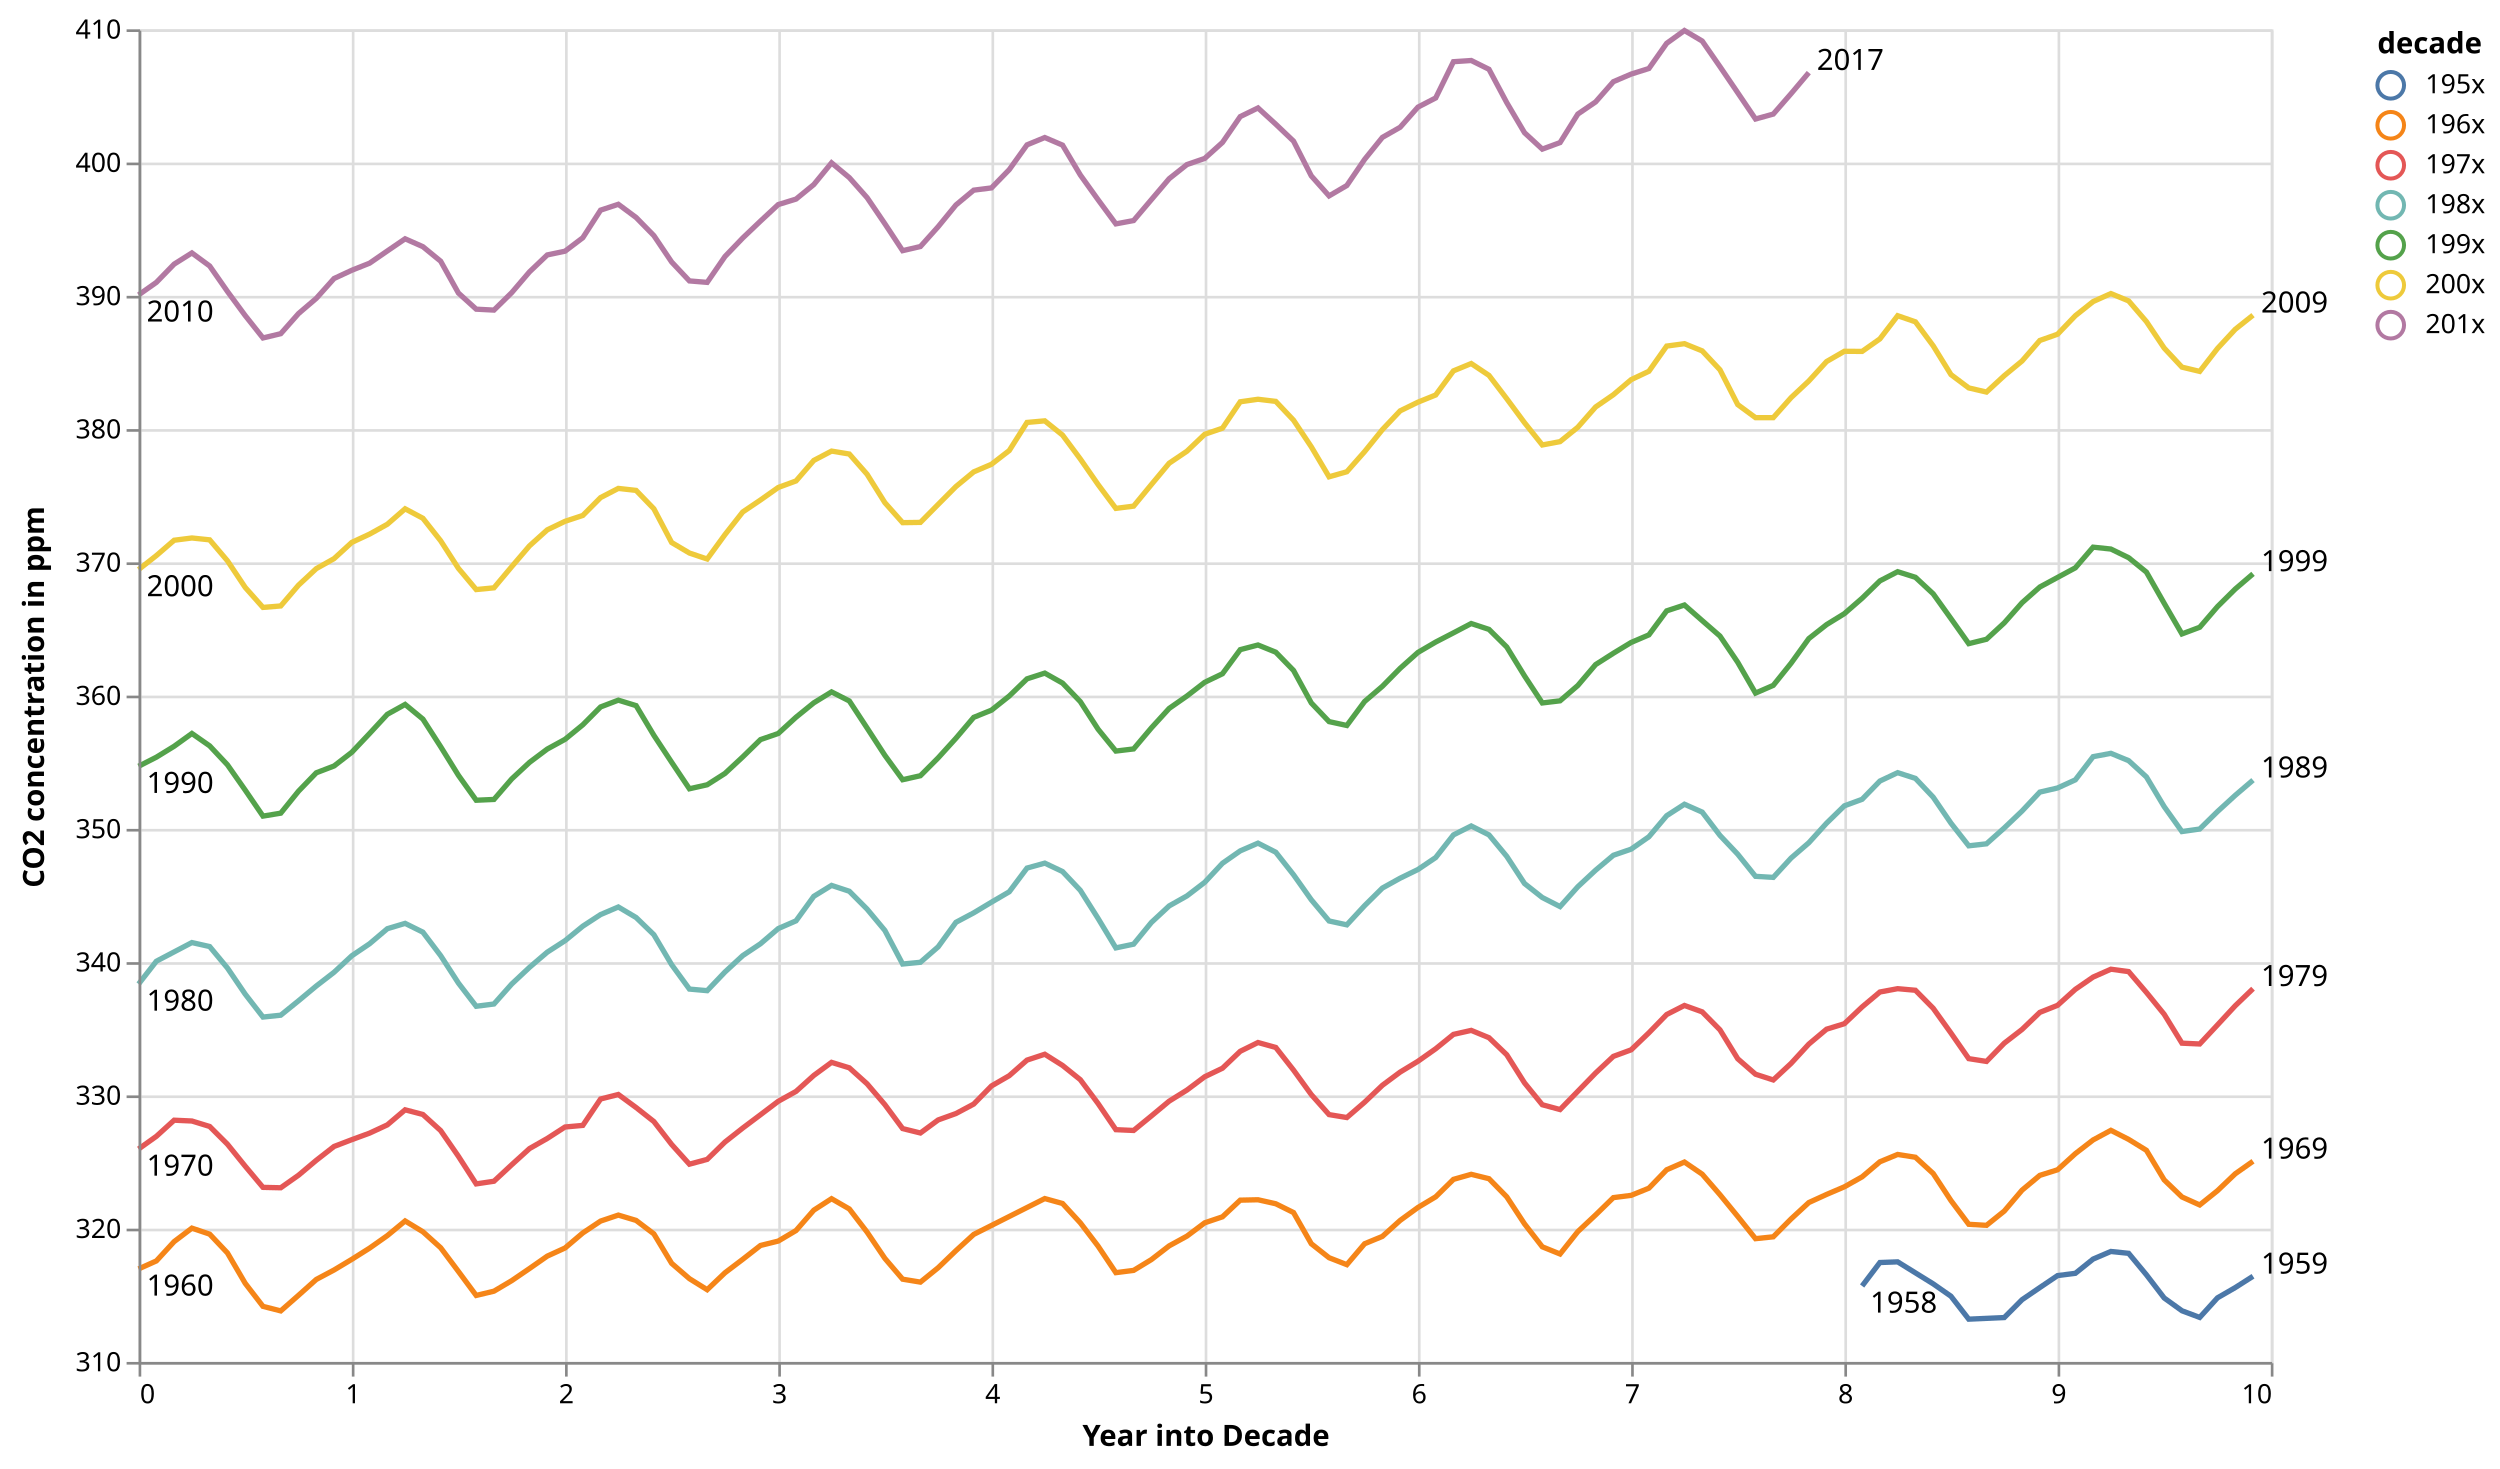
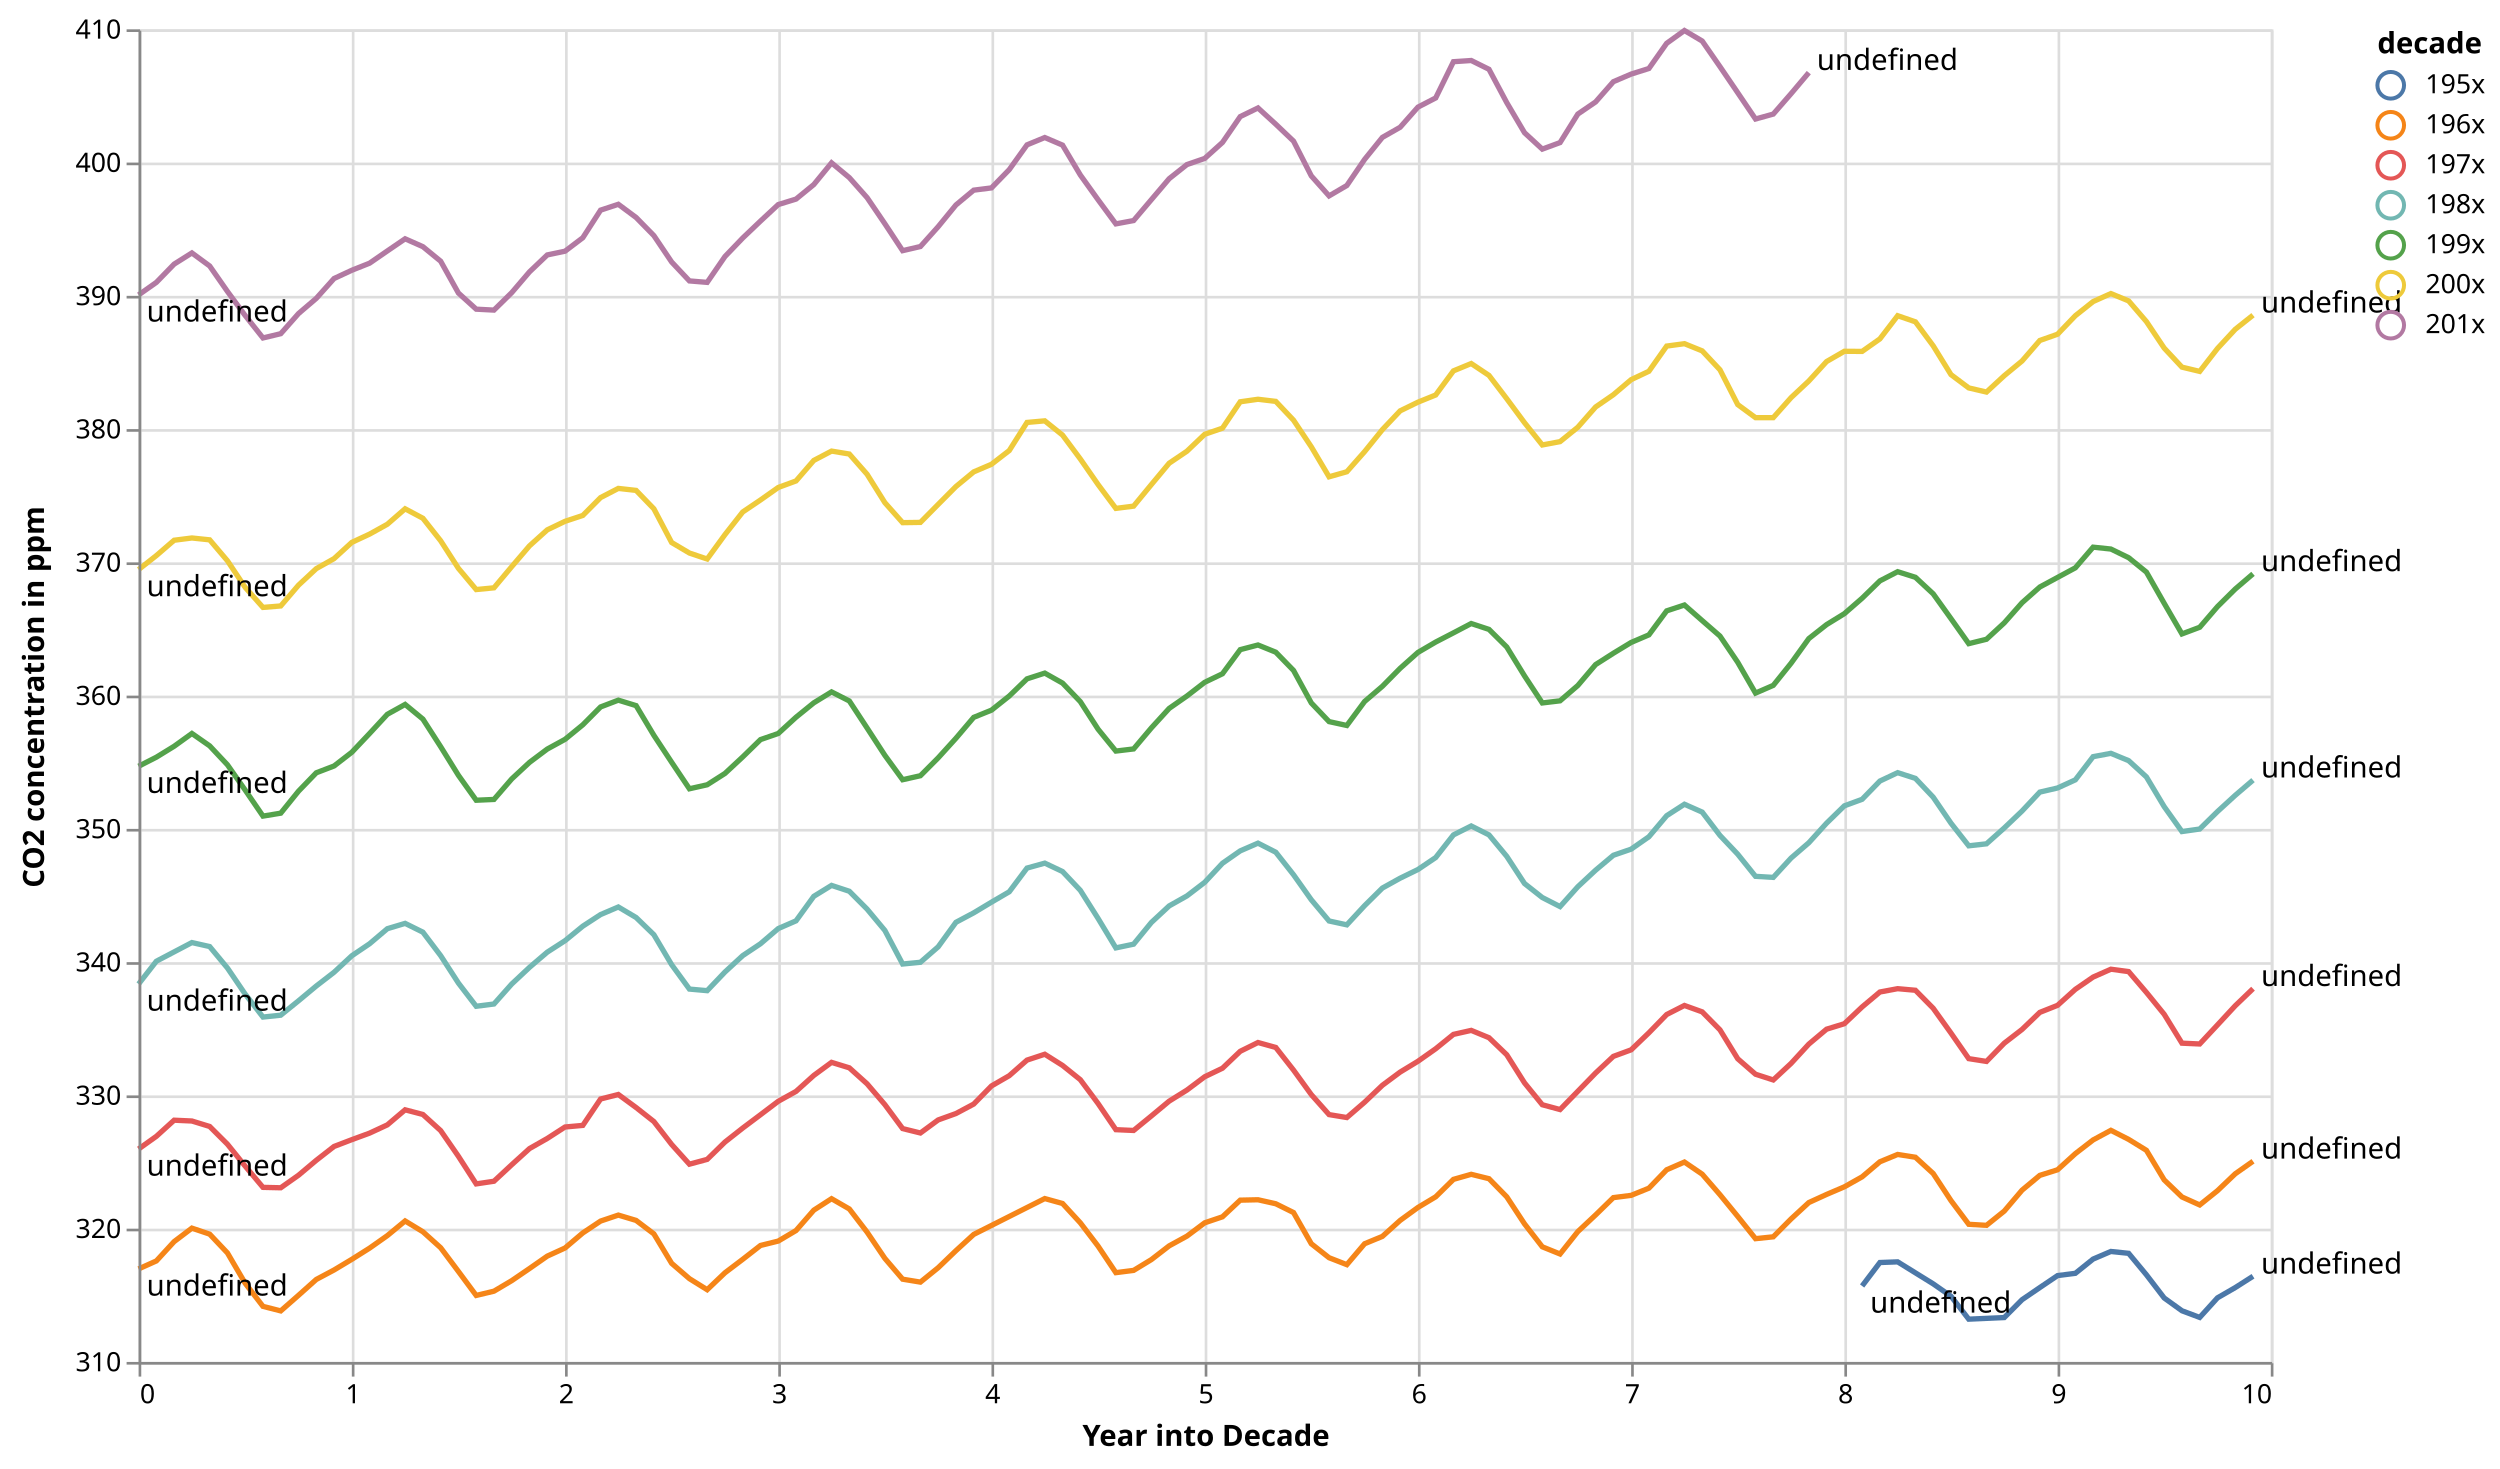
<svg xmlns="http://www.w3.org/2000/svg" class="marks" width="938" height="551" viewBox="0 0 938 551" version="1.1">
  <g transform="translate(52,11)">
    <g class="mark-group role-frame root">
      <g transform="translate(0,0)">
        <path class="background" d="M0.5,0.5h800v500h-800Z" style="fill: none; stroke: #ddd;" />
        <g>
          <g class="mark-group role-axis">
            <g transform="translate(0.5,500.5)">
              <path class="background" d="M0,0h0v0h0Z" style="pointer-events: none; fill: none;" />
              <g>
                <g class="mark-rule role-axis-grid" style="pointer-events: none;">
                  <line transform="translate(0,-500)" x2="0" y2="500" style="fill: none; stroke: #ddd; stroke-width: 1; opacity: 1;" />
                  <line transform="translate(80,-500)" x2="0" y2="500" style="fill: none; stroke: #ddd; stroke-width: 1; opacity: 1;" />
                  <line transform="translate(160,-500)" x2="0" y2="500" style="fill: none; stroke: #ddd; stroke-width: 1; opacity: 1;" />
                  <line transform="translate(240,-500)" x2="0" y2="500" style="fill: none; stroke: #ddd; stroke-width: 1; opacity: 1;" />
                  <line transform="translate(320,-500)" x2="0" y2="500" style="fill: none; stroke: #ddd; stroke-width: 1; opacity: 1;" />
                  <line transform="translate(400,-500)" x2="0" y2="500" style="fill: none; stroke: #ddd; stroke-width: 1; opacity: 1;" />
                  <line transform="translate(480,-500)" x2="0" y2="500" style="fill: none; stroke: #ddd; stroke-width: 1; opacity: 1;" />
                  <line transform="translate(560,-500)" x2="0" y2="500" style="fill: none; stroke: #ddd; stroke-width: 1; opacity: 1;" />
                  <line transform="translate(640,-500)" x2="0" y2="500" style="fill: none; stroke: #ddd; stroke-width: 1; opacity: 1;" />
                  <line transform="translate(720,-500)" x2="0" y2="500" style="fill: none; stroke: #ddd; stroke-width: 1; opacity: 1;" />
                  <line transform="translate(800,-500)" x2="0" y2="500" style="fill: none; stroke: #ddd; stroke-width: 1; opacity: 1;" />
                </g>
              </g>
            </g>
          </g>
          <g class="mark-group role-axis">
            <g transform="translate(0.5,0.5)">
              <path class="background" d="M0,0h0v0h0Z" style="pointer-events: none; fill: none;" />
              <g>
                <g class="mark-rule role-axis-grid" style="pointer-events: none;">
                  <line transform="translate(0,500)" x2="800" y2="0" style="fill: none; stroke: #ddd; stroke-width: 1; opacity: 1;" />
                  <line transform="translate(0,450)" x2="800" y2="0" style="fill: none; stroke: #ddd; stroke-width: 1; opacity: 1;" />
                  <line transform="translate(0,400)" x2="800" y2="0" style="fill: none; stroke: #ddd; stroke-width: 1; opacity: 1;" />
                  <line transform="translate(0,350)" x2="800" y2="0" style="fill: none; stroke: #ddd; stroke-width: 1; opacity: 1;" />
                  <line transform="translate(0,300)" x2="800" y2="0" style="fill: none; stroke: #ddd; stroke-width: 1; opacity: 1;" />
                  <line transform="translate(0,250)" x2="800" y2="0" style="fill: none; stroke: #ddd; stroke-width: 1; opacity: 1;" />
                  <line transform="translate(0,200)" x2="800" y2="0" style="fill: none; stroke: #ddd; stroke-width: 1; opacity: 1;" />
                  <line transform="translate(0,150)" x2="800" y2="0" style="fill: none; stroke: #ddd; stroke-width: 1; opacity: 1;" />
                  <line transform="translate(0,100)" x2="800" y2="0" style="fill: none; stroke: #ddd; stroke-width: 1; opacity: 1;" />
                  <line transform="translate(0,50)" x2="800" y2="0" style="fill: none; stroke: #ddd; stroke-width: 1; opacity: 1;" />
                  <line transform="translate(0,0)" x2="800" y2="0" style="fill: none; stroke: #ddd; stroke-width: 1; opacity: 1;" />
                </g>
              </g>
            </g>
          </g>
          <g class="mark-group role-scope layer_0_pathgroup">
            <g transform="translate(0,0)">
              <path class="background" d="M0,0h800v500h-800Z" style="fill: none;" />
              <g>
                <g class="mark-line role-mark layer_0_marks">
                  <path d="M793.333,467.85L786.667,472.1L780,475.95L773.333,483.3L766.667,480.8L760,476L753.333,467.3L746.667,459.25L740,458.55L733.333,461.4L726.667,466.75L720,467.6L713.333,472.1L706.667,476.65L700,483.35L686.667,483.95L680,475.35L673.333,470.7L660,462.45L653.333,462.7L646.667,471.5" style="fill: none; stroke: #4c78a8; stroke-width: 2;" />
                </g>
              </g>
            </g>
            <g transform="translate(0,0)">
              <path class="background" d="M0,0h800v500h-800Z" style="fill: none;" />
              <g>
                <g class="mark-line role-mark layer_0_marks">
                  <path d="M793.333,424.7L786.667,429.4L780,435.75L773.333,441.1L766.667,438.1L760,431.7L753.333,420.6L746.667,416.5L740,413.1L733.333,416.7L726.667,421.85L720,427.9L713.333,430L706.667,435.55L700,443.4L693.333,448.75L686.667,448.35L680,439.45L673.333,429.3L666.667,423.2L660,422.15L653.333,424.9L646.667,430.55L640,434.3L633.333,437.15L626.667,440.2L620,446.35L613.333,453.05L606.667,453.75L600,445.4L593.333,437.25L586.667,429.55L580,425L573.333,427.9L566.667,434.8L560,437.5L553.333,438.35L546.667,444.85L540,451.1L533.333,459.5L526.667,456.8L520,448.2L513.333,438.05L506.667,431.25L500,429.6L493.333,431.5L486.667,438.05L480,442.05L473.333,446.9L466.667,452.9L460,455.65L453.333,463.5L446.667,460.9L440,455.65L433.333,443.95L426.667,440.65L420,439.15L413.333,439.3L406.667,445.55L400,447.8L393.333,452.8L386.667,456.45L380,461.6L373.333,465.65L366.667,466.5L360,456.55L353.333,447.8L346.667,440.55L340,438.7L313.333,452.15L306.667,458.25L300,464.65L293.333,470.05L286.667,468.95L280,461.15L273.333,451.3L266.667,442.6L260,438.75L253.333,443.05L246.667,450.7L240,454.65L233.333,456.3L226.667,461.5L220,466.55L213.333,472.9L206.667,468.75L200,463L193.333,451.95L186.667,446.9L180,444.9L173.333,447.15L166.667,451.6L160,457.25L153.333,460.3L146.667,464.95L140,469.5L133.333,473.45L126.667,475.05L120,466.05L113.333,457.15L106.667,451.15L100,447.1L93.333,452.6L86.667,457.3L80,461.5L73.333,465.5L66.667,469.05L60,475L53.333,480.85L46.667,479.15L40,470.5L33.333,459.1L26.667,452.05L20,449.8L13.333,454.85L6.667,462.1L0,465.1" style="fill: none; stroke: #f58518; stroke-width: 2;" />
                </g>
              </g>
            </g>
            <g transform="translate(0,0)">
              <path class="background" d="M0,0h800v500h-800Z" style="fill: none;" />
              <g>
                <g class="mark-line role-mark layer_0_marks">
                  <path d="M793.333,359.95L786.667,366.35L780,373.55L773.333,380.7L766.667,380.4L760,369.55L753.333,361.35L746.667,353.55L740,352.65L733.333,355.6L726.667,360.2L720,366.2L713.333,368.85L706.667,375.25L700,380.4L693.333,387.25L686.667,386.2L680,376.6L673.333,367.3L666.667,360.55L660,359.95L653.333,361.2L646.667,366.8L640,373.1L633.333,375.15L626.667,380.75L620,388L613.333,394.2L606.667,392.05L600,386.25L593.333,375.4L586.667,368.65L580,366.25L573.333,369.65L566.667,376.5L560,382.9L553.333,385.35L546.667,391.6L540,398.45L533.333,405.3L526.667,403.5L520,395.3L513.333,384.75L506.667,378.35L500,375.6L493.333,377.1L486.667,382.5L480,387.2L473.333,391.25L466.667,396.2L460,402.55L453.333,408.3L446.667,407.2L440,399.7L433.333,390.5L426.667,382L420,380.15L413.333,383.45L406.667,389.8L400,393L393.333,398L386.667,402.15L380,407.7L373.333,413.15L366.667,412.85L360,403.05L353.333,394.1L346.667,388.75L340,384.55L333.333,386.75L326.667,392.6L320,396.45L313.333,403.25L306.667,406.8L300,409.2L293.333,414.1L286.667,412.45L280,403.45L273.333,395.65L266.667,389.65L260,387.6L253.333,392.5L246.667,398.5L240,402.2L233.333,407.25L226.667,412.25L220,417.5L213.333,424L206.667,425.8L200,418.4L193.333,409.8L186.667,404.55L180,399.65L173.333,401.35L166.667,411.25L160,411.85L153.333,416.15L146.667,419.95L140,426L133.333,432.2L126.667,433.2L120,422.85L113.333,413.2L106.667,407.15L100,405.4L93.333,411.05L86.667,414.15L80,416.6L73.333,419.15L66.667,424.35L60,429.95L53.333,434.65L46.667,434.5L40,426.55L33.333,418.3L26.667,411.65L20,409.6L13.333,409.3L6.667,415.35L0,420.1" style="fill: none; stroke: #e45756; stroke-width: 2;" />
                </g>
              </g>
            </g>
            <g transform="translate(0,0)">
              <path class="background" d="M0,0h800v500h-800Z" style="fill: none;" />
              <g>
                <g class="mark-line role-mark layer_0_marks">
                  <path d="M793.333,281.7L786.667,287.4L780,293.5L773.333,300.05L766.667,301L760,291.65L753.333,280.5L746.667,274.4L740,271.65L733.333,272.9L726.667,281.6L720,284.65L713.333,286.2L706.667,293.3L700,299.65L693.333,305.6L686.667,306.35L680,297.85L673.333,288.1L666.667,281.05L660,278.9L653.333,282.05L646.667,288.9L640,291.35L633.333,297.85L626.667,305.2L620,310.95L613.333,318.2L606.667,317.8L600,309.5L593.333,302.45L586.667,293.7L580,290.75L573.333,295.05L566.667,302.95L560,307.6L553.333,309.9L546.667,315.5L540,321.7L533.333,329.15L526.667,325.75L520,320.5L513.333,310.3L506.667,302.25L500,298.9L493.333,302.25L486.667,310.75L480,315.25L473.333,318.5L466.667,322.2L460,328.8L453.333,336L446.667,334.55L440,326.6L433.333,317.2L426.667,308.75L420,305.35L413.333,308.25L406.667,312.9L400,320.05L393.333,325.15L386.667,328.9L380,335.1L373.333,343.25L366.667,344.65L360,333.6L353.333,323.05L346.667,316L340,312.85L333.333,314.7L326.667,323.6L320,327.5L313.333,331.5L306.667,335.05L300,344.25L293.333,350.05L286.667,350.7L280,338.1L273.333,330.1L266.667,323.4L260,321.2L253.333,325.3L246.667,334.5L240,337.4L233.333,343.1L226.667,347.55L220,353.7L213.333,360.7L206.667,360.1L200,350.95L193.333,339.7L186.667,333.25L180,329.3L173.333,332.15L166.667,336.5L160,341.95L153.333,346.25L146.667,351.95L140,358.2L133.333,365.7L126.667,366.55L120,357.85L113.333,347.55L106.667,338.75L100,335.45L93.333,337.45L86.667,343.1L80,347.6L73.333,353.8L66.667,358.95L60,364.5L53.333,369.9L46.667,370.6L40,362L33.333,352.2L26.667,344.15L20,342.65L13.333,346.15L6.667,349.65L0,358.2" style="fill: none; stroke: #72b7b2; stroke-width: 2;" />
                </g>
              </g>
            </g>
            <g transform="translate(0,0)">
              <path class="background" d="M0,0h800v500h-800Z" style="fill: none;" />
              <g>
                <g class="mark-line role-mark layer_0_marks">
                  <path d="M793.333,204.3L786.667,210L780,216.6L773.333,224.35L766.667,226.85L760,215.35L753.333,203.65L746.667,198.25L740,195L733.333,194.3L726.667,202.05L720,205.65L713.333,209.25L706.667,215.15L700,222.7L693.333,228.85L686.667,230.5L680,221.1L673.333,211.8L666.667,205.6L660,203.5L653.333,206.95L646.667,213.45L640,219.25L633.333,223.35L626.667,228.6L620,237.85L613.333,246.15L606.667,249.05L600,237.5L593.333,227.65L586.667,221.85L580,216L573.333,218.2L566.667,227.2L560,230.05L553.333,234.1L546.667,238.35L540,246.2L533.333,251.95L526.667,252.75L520,242.6L513.333,231.75L506.667,225.15L500,222.95L493.333,226.45L486.667,229.9L480,233.8L473.333,239.75L466.667,246.5L460,252.2L453.333,261.2L446.667,259.75L440,252.75L433.333,240.55L426.667,233.7L420,231L413.333,232.75L406.667,241.8L400,245L393.333,250.15L386.667,254.8L380,262.1L373.333,270L366.667,270.8L360,262.6L353.333,252.25L346.667,245.3L340,241.55L333.333,243.7L326.667,250.15L320,255.45L313.333,258.15L306.667,266L300,273.35L293.333,280.05L286.667,281.55L280,272.4L273.333,262.15L266.667,252L260,248.6L253.333,252.7L246.667,258.1L240,264.2L233.333,266.5L226.667,273L220,279.2L213.333,283.45L206.667,284.95L200,275L193.333,264.9L186.667,253.75L180,251.7L173.333,254.25L166.667,260.95L160,266.4L153.333,270.05L146.667,275.05L140,281.25L133.333,288.95L126.667,289.25L120,279.9L113.333,269.15L106.667,258.8L100,253.3L93.333,257L86.667,264.2L80,271.25L73.333,276.4L66.667,278.95L60,285.85L53.333,294.1L46.667,295.2L40,285.45L33.333,275.95L26.667,268.85L20,264.2L13.333,269L6.667,273.1L0,276.5" style="fill: none; stroke: #54a24b; stroke-width: 2;" />
                </g>
              </g>
            </g>
            <g transform="translate(0,0)">
              <path class="background" d="M0,0h800v500h-800Z" style="fill: none;" />
              <g>
                <g class="mark-line role-mark layer_0_marks">
                  <path d="M793.333,107.25L786.667,112.55L780,119.75L773.333,128.35L766.667,126.75L760,119.6L753.333,109.65L746.667,101.9L740,99.15L733.333,102.15L726.667,107.45L720,114.4L713.333,116.75L706.667,124.45L700,129.95L693.333,136.1L686.667,134.55L680,129.55L673.333,118.75L666.667,109.75L660,107.45L653.333,116.15L646.667,120.85L640,120.8L633.333,124.65L626.667,131.95L620,138.2L613.333,145.7L606.667,145.7L600,140.8L593.333,127.75L586.667,120.65L580,117.95L573.333,118.85L566.667,128.3L560,131.45L553.333,137.1L546.667,141.7L540,149.3L533.333,154.7L526.667,155.95L520,147.6L513.333,138.6L506.667,129.85L500,125.4L493.333,128.15L486.667,137.2L480,139.9L473.333,143.15L466.667,150.2L460,158.45L453.333,166L446.667,167.9L440,156.65L433.333,146.65L426.667,139.6L420,138.8L413.333,139.75L406.667,149.65L400,151.95L393.333,158.3L386.667,162.8L380,170.8L373.333,178.9L366.667,179.75L360,170.8L353.333,161.2L346.667,152.25L340,146.9L333.333,147.5L326.667,158.05L320,163.2L313.333,166.05L306.667,171.55L300,178.25L293.333,185L286.667,185.1L280,177.6L273.333,166.95L266.667,159.35L260,158.25L253.333,161.75L246.667,169.45L240,171.9L233.333,176.6L226.667,181.1L220,189.6L213.333,198.75L206.667,196.5L200,192.55L193.333,179.9L186.667,173L180,172.25L173.333,175.7L166.667,182.4L160,184.6L153.333,187.8L146.667,193.8L140,201.6L133.333,209.55L126.667,210.2L120,202.25L113.333,191.9L106.667,183.45L100,179.9L93.333,185.7L86.667,189.4L80,192.5L73.333,198.6L66.667,202.35L60,208.55L53.333,216.35L46.667,216.9L40,209.4L33.333,199.4L26.667,191.55L20,190.85L13.333,191.7L6.667,197.45L0,202.7" style="fill: none; stroke: #eeca3b; stroke-width: 2;" />
                </g>
              </g>
            </g>
            <g transform="translate(0,0)">
              <path class="background" d="M0,0h800v500h-800Z" style="fill: none;" />
              <g>
                <g class="mark-line role-mark layer_0_marks">
                  <path d="M626.667,16.25L620,24.15L613.333,31.8L606.667,33.65L600,23.8L593.333,14L586.667,4.4L580,0.45L573.333,5.25L566.667,14.7L560,16.8L553.333,19.65L546.667,27.25L540,31.8L533.333,42.5L526.667,44.95L520,38.8L513.333,27.5L506.667,15L500,11.7L493.333,12.15L486.667,25.75L480,29.2L473.333,36.75L466.667,40.55L460,48.8L453.333,58.6L446.667,62.5L440,55L433.333,41.95L426.667,35.6L420,29.5L413.333,32.75L406.667,42.45L400,48.45L393.333,50.75L386.667,56.05L380,63.9L373.333,71.75L366.667,73L360,63.95L353.333,54.65L346.667,43.45L340,40.6L333.333,43.35L326.667,52.65L320,59.5L313.333,60.35L306.667,65.9L300,74.05L293.333,81.5L286.667,83.05L280,72.95L273.333,63.15L266.667,55.65L260,50.1L253.333,58.25L246.667,63.7L240,65.75L233.333,71.95L226.667,78.3L220,85.25L213.333,94.95L206.667,94.4L200,87.3L193.333,77.4L186.667,70.6L180,65.65L173.333,67.85L166.667,78.2L160,83.25L153.333,84.65L146.667,91L140,98.8L133.333,105.35L126.667,105L120,98.95L113.333,87L106.667,81.55L100,78.6L93.333,83.15L86.667,87.75L80,90.4L73.333,93.5L66.667,100.95L60,106.65L53.333,114.2L46.667,115.8L40,107.4L33.333,98.35L26.667,88.8L20,83.9L13.333,88.1L6.667,94.95L0,99.65" style="fill: none; stroke: #b279a2; stroke-width: 2;" />
                </g>
              </g>
            </g>
          </g>
          <g class="mark-text role-mark layer_1_marks">
-             <text text-anchor="start" transform="translate(649.6667,481.5)" style="font: 11px sans-serif; fill: black;">1958</text>
-             <text text-anchor="start" transform="translate(3,475.1)" style="font: 11px sans-serif; fill: black;">1960</text>
-             <text text-anchor="start" transform="translate(3,430.1)" style="font: 11px sans-serif; fill: black;">1970</text>
-             <text text-anchor="start" transform="translate(3,368.2)" style="font: 11px sans-serif; fill: black;">1980</text>
-             <text text-anchor="start" transform="translate(3,286.5)" style="font: 11px sans-serif; fill: black;">1990</text>
-             <text text-anchor="start" transform="translate(3,212.7)" style="font: 11px sans-serif; fill: black;">2000</text>
-             <text text-anchor="start" transform="translate(3,109.65)" style="font: 11px sans-serif; fill: black;">2010</text>
+             <text text-anchor="start" transform="translate(649.6667,481.5)" style="font: 11px sans-serif; fill: black;">undefined</text>
+             <text text-anchor="start" transform="translate(3,475.1)" style="font: 11px sans-serif; fill: black;">undefined</text>
+             <text text-anchor="start" transform="translate(3,430.1)" style="font: 11px sans-serif; fill: black;">undefined</text>
+             <text text-anchor="start" transform="translate(3,368.2)" style="font: 11px sans-serif; fill: black;">undefined</text>
+             <text text-anchor="start" transform="translate(3,286.5)" style="font: 11px sans-serif; fill: black;">undefined</text>
+             <text text-anchor="start" transform="translate(3,212.7)" style="font: 11px sans-serif; fill: black;">undefined</text>
+             <text text-anchor="start" transform="translate(3,109.65)" style="font: 11px sans-serif; fill: black;">undefined</text>
          </g>
          <g class="mark-text role-mark layer_2_marks">
-             <text text-anchor="start" transform="translate(796.3333,466.85)" style="font: 11px sans-serif; fill: black;">1959</text>
-             <text text-anchor="start" transform="translate(796.3333,423.7)" style="font: 11px sans-serif; fill: black;">1969</text>
-             <text text-anchor="start" transform="translate(796.3333,358.95)" style="font: 11px sans-serif; fill: black;">1979</text>
-             <text text-anchor="start" transform="translate(796.3333,280.7)" style="font: 11px sans-serif; fill: black;">1989</text>
-             <text text-anchor="start" transform="translate(796.3333,203.3)" style="font: 11px sans-serif; fill: black;">1999</text>
-             <text text-anchor="start" transform="translate(796.3333,106.25)" style="font: 11px sans-serif; fill: black;">2009</text>
-             <text text-anchor="start" transform="translate(629.6667,15.25)" style="font: 11px sans-serif; fill: black;">2017</text>
+             <text text-anchor="start" transform="translate(796.3333,466.85)" style="font: 11px sans-serif; fill: black;">undefined</text>
+             <text text-anchor="start" transform="translate(796.3333,423.7)" style="font: 11px sans-serif; fill: black;">undefined</text>
+             <text text-anchor="start" transform="translate(796.3333,358.95)" style="font: 11px sans-serif; fill: black;">undefined</text>
+             <text text-anchor="start" transform="translate(796.3333,280.7)" style="font: 11px sans-serif; fill: black;">undefined</text>
+             <text text-anchor="start" transform="translate(796.3333,203.3)" style="font: 11px sans-serif; fill: black;">undefined</text>
+             <text text-anchor="start" transform="translate(796.3333,106.25)" style="font: 11px sans-serif; fill: black;">undefined</text>
+             <text text-anchor="start" transform="translate(629.6667,15.25)" style="font: 11px sans-serif; fill: black;">undefined</text>
          </g>
          <g class="mark-group role-legend">
            <g transform="translate(840,0)">
              <path class="background" d="M0,0h41v118h-41Z" style="pointer-events: none; fill: none;" />
              <g>
                <g class="mark-group role-legend-entry">
                  <g transform="translate(0,16)">
                    <path class="background" d="M0,0h0v0h0Z" style="pointer-events: none; fill: none;" />
                    <g>
                      <g class="mark-symbol role-legend-symbol" style="pointer-events: none;">
                        <path transform="translate(5,5)" d="M5,0A5,5,0,1,1,-5,0A5,5,0,1,1,5,0" style="fill: none; stroke: #4c78a8; stroke-width: 1.5; opacity: 1;" />
                        <path transform="translate(5,20)" d="M5,0A5,5,0,1,1,-5,0A5,5,0,1,1,5,0" style="fill: none; stroke: #f58518; stroke-width: 1.5; opacity: 1;" />
                        <path transform="translate(5,35)" d="M5,0A5,5,0,1,1,-5,0A5,5,0,1,1,5,0" style="fill: none; stroke: #e45756; stroke-width: 1.5; opacity: 1;" />
                        <path transform="translate(5,50)" d="M5,0A5,5,0,1,1,-5,0A5,5,0,1,1,5,0" style="fill: none; stroke: #72b7b2; stroke-width: 1.5; opacity: 1;" />
                        <path transform="translate(5,65)" d="M5,0A5,5,0,1,1,-5,0A5,5,0,1,1,5,0" style="fill: none; stroke: #54a24b; stroke-width: 1.5; opacity: 1;" />
                        <path transform="translate(5,80)" d="M5,0A5,5,0,1,1,-5,0A5,5,0,1,1,5,0" style="fill: none; stroke: #eeca3b; stroke-width: 1.5; opacity: 1;" />
                        <path transform="translate(5,95)" d="M5,0A5,5,0,1,1,-5,0A5,5,0,1,1,5,0" style="fill: none; stroke: #b279a2; stroke-width: 1.5; opacity: 1;" />
                      </g>
                      <g class="mark-text role-legend-label" style="pointer-events: none;">
                        <text text-anchor="start" transform="translate(18,8)" style="font: 10px sans-serif; fill: #000; opacity: 1;">195x</text>
                        <text text-anchor="start" transform="translate(18,23)" style="font: 10px sans-serif; fill: #000; opacity: 1;">196x</text>
                        <text text-anchor="start" transform="translate(18,38)" style="font: 10px sans-serif; fill: #000; opacity: 1;">197x</text>
                        <text text-anchor="start" transform="translate(18,53)" style="font: 10px sans-serif; fill: #000; opacity: 1;">198x</text>
                        <text text-anchor="start" transform="translate(18,68)" style="font: 10px sans-serif; fill: #000; opacity: 1;">199x</text>
                        <text text-anchor="start" transform="translate(18,83)" style="font: 10px sans-serif; fill: #000; opacity: 1;">200x</text>
                        <text text-anchor="start" transform="translate(18,98)" style="font: 10px sans-serif; fill: #000; opacity: 1;">201x</text>
                      </g>
                    </g>
                  </g>
                </g>
                <g class="mark-text role-legend-title" style="pointer-events: none;">
                  <text text-anchor="start" transform="translate(0,9)" style="font: bold 11px sans-serif; fill: #000; opacity: 1;">decade</text>
                </g>
              </g>
            </g>
          </g>
          <g class="mark-group role-axis">
            <g transform="translate(0.5,500.5)">
              <path class="background" d="M0,0h0v0h0Z" style="pointer-events: none; fill: none;" />
              <g>
                <g class="mark-rule role-axis-tick" style="pointer-events: none;">
                  <line transform="translate(0,0)" x2="0" y2="5" style="fill: none; stroke: #888; stroke-width: 1; opacity: 1;" />
                  <line transform="translate(80,0)" x2="0" y2="5" style="fill: none; stroke: #888; stroke-width: 1; opacity: 1;" />
                  <line transform="translate(160,0)" x2="0" y2="5" style="fill: none; stroke: #888; stroke-width: 1; opacity: 1;" />
                  <line transform="translate(240,0)" x2="0" y2="5" style="fill: none; stroke: #888; stroke-width: 1; opacity: 1;" />
                  <line transform="translate(320,0)" x2="0" y2="5" style="fill: none; stroke: #888; stroke-width: 1; opacity: 1;" />
                  <line transform="translate(400,0)" x2="0" y2="5" style="fill: none; stroke: #888; stroke-width: 1; opacity: 1;" />
                  <line transform="translate(480,0)" x2="0" y2="5" style="fill: none; stroke: #888; stroke-width: 1; opacity: 1;" />
                  <line transform="translate(560,0)" x2="0" y2="5" style="fill: none; stroke: #888; stroke-width: 1; opacity: 1;" />
                  <line transform="translate(640,0)" x2="0" y2="5" style="fill: none; stroke: #888; stroke-width: 1; opacity: 1;" />
                  <line transform="translate(720,0)" x2="0" y2="5" style="fill: none; stroke: #888; stroke-width: 1; opacity: 1;" />
                  <line transform="translate(800,0)" x2="0" y2="5" style="fill: none; stroke: #888; stroke-width: 1; opacity: 1;" />
                </g>
                <g class="mark-text role-axis-label" style="pointer-events: none;">
                  <text text-anchor="start" transform="translate(0,15)" style="font: 10px sans-serif; fill: #000; opacity: 1;">0</text>
                  <text text-anchor="middle" transform="translate(80,15)" style="font: 10px sans-serif; fill: #000; opacity: 1;">1</text>
                  <text text-anchor="middle" transform="translate(160,15)" style="font: 10px sans-serif; fill: #000; opacity: 1;">2</text>
                  <text text-anchor="middle" transform="translate(240,15)" style="font: 10px sans-serif; fill: #000; opacity: 1;">3</text>
                  <text text-anchor="middle" transform="translate(320,15)" style="font: 10px sans-serif; fill: #000; opacity: 1;">4</text>
                  <text text-anchor="middle" transform="translate(400,15)" style="font: 10px sans-serif; fill: #000; opacity: 1;">5</text>
                  <text text-anchor="middle" transform="translate(480,15)" style="font: 10px sans-serif; fill: #000; opacity: 1;">6</text>
                  <text text-anchor="middle" transform="translate(560,15)" style="font: 10px sans-serif; fill: #000; opacity: 1;">7</text>
                  <text text-anchor="middle" transform="translate(640,15)" style="font: 10px sans-serif; fill: #000; opacity: 1;">8</text>
                  <text text-anchor="middle" transform="translate(720,15)" style="font: 10px sans-serif; fill: #000; opacity: 1;">9</text>
                  <text text-anchor="end" transform="translate(800,15)" style="font: 10px sans-serif; fill: #000; opacity: 1;">10</text>
                </g>
                <g class="mark-rule role-axis-domain" style="pointer-events: none;">
                  <line transform="translate(0,0)" x2="800" y2="0" style="fill: none; stroke: #888; stroke-width: 1; opacity: 1;" />
                </g>
                <g class="mark-text role-axis-title" style="pointer-events: none;">
                  <text text-anchor="middle" transform="translate(400,31)" style="font: bold 11px sans-serif; fill: #000; opacity: 1;">Year into Decade</text>
                </g>
              </g>
            </g>
          </g>
          <g class="mark-group role-axis">
            <g transform="translate(0.5,0.5)">
              <path class="background" d="M0,0h0v0h0Z" style="pointer-events: none; fill: none;" />
              <g>
                <g class="mark-rule role-axis-tick" style="pointer-events: none;">
                  <line transform="translate(0,500)" x2="-5" y2="0" style="fill: none; stroke: #888; stroke-width: 1; opacity: 1;" />
                  <line transform="translate(0,450)" x2="-5" y2="0" style="fill: none; stroke: #888; stroke-width: 1; opacity: 1;" />
                  <line transform="translate(0,400)" x2="-5" y2="0" style="fill: none; stroke: #888; stroke-width: 1; opacity: 1;" />
                  <line transform="translate(0,350)" x2="-5" y2="0" style="fill: none; stroke: #888; stroke-width: 1; opacity: 1;" />
                  <line transform="translate(0,300)" x2="-5" y2="0" style="fill: none; stroke: #888; stroke-width: 1; opacity: 1;" />
                  <line transform="translate(0,250)" x2="-5" y2="0" style="fill: none; stroke: #888; stroke-width: 1; opacity: 1;" />
                  <line transform="translate(0,200)" x2="-5" y2="0" style="fill: none; stroke: #888; stroke-width: 1; opacity: 1;" />
                  <line transform="translate(0,150)" x2="-5" y2="0" style="fill: none; stroke: #888; stroke-width: 1; opacity: 1;" />
                  <line transform="translate(0,100)" x2="-5" y2="0" style="fill: none; stroke: #888; stroke-width: 1; opacity: 1;" />
                  <line transform="translate(0,50)" x2="-5" y2="0" style="fill: none; stroke: #888; stroke-width: 1; opacity: 1;" />
                  <line transform="translate(0,0)" x2="-5" y2="0" style="fill: none; stroke: #888; stroke-width: 1; opacity: 1;" />
                </g>
                <g class="mark-text role-axis-label" style="pointer-events: none;">
                  <text text-anchor="end" transform="translate(-7,503)" style="font: 10px sans-serif; fill: #000; opacity: 1;">310</text>
                  <text text-anchor="end" transform="translate(-7,453)" style="font: 10px sans-serif; fill: #000; opacity: 1;">320</text>
                  <text text-anchor="end" transform="translate(-7,403)" style="font: 10px sans-serif; fill: #000; opacity: 1;">330</text>
                  <text text-anchor="end" transform="translate(-7,353)" style="font: 10px sans-serif; fill: #000; opacity: 1;">340</text>
                  <text text-anchor="end" transform="translate(-7,303)" style="font: 10px sans-serif; fill: #000; opacity: 1;">350</text>
                  <text text-anchor="end" transform="translate(-7,253)" style="font: 10px sans-serif; fill: #000; opacity: 1;">360</text>
                  <text text-anchor="end" transform="translate(-7,203)" style="font: 10px sans-serif; fill: #000; opacity: 1;">370</text>
                  <text text-anchor="end" transform="translate(-7,153)" style="font: 10px sans-serif; fill: #000; opacity: 1;">380</text>
                  <text text-anchor="end" transform="translate(-7,103)" style="font: 10px sans-serif; fill: #000; opacity: 1;">390</text>
                  <text text-anchor="end" transform="translate(-7,53)" style="font: 10px sans-serif; fill: #000; opacity: 1;">400</text>
                  <text text-anchor="end" transform="translate(-7,3)" style="font: 10px sans-serif; fill: #000; opacity: 1;">410</text>
                </g>
                <g class="mark-rule role-axis-domain" style="pointer-events: none;">
                  <line transform="translate(0,500)" x2="0" y2="-500" style="fill: none; stroke: #888; stroke-width: 1; opacity: 1;" />
                </g>
                <g class="mark-text role-axis-title" style="pointer-events: none;">
                  <text text-anchor="middle" transform="translate(-34,250) rotate(-90) translate(0,-2)" style="font: bold 11px sans-serif; fill: #000; opacity: 1;">CO2 concentration in ppm</text>
                </g>
              </g>
            </g>
          </g>
        </g>
      </g>
    </g>
  </g>
</svg>
